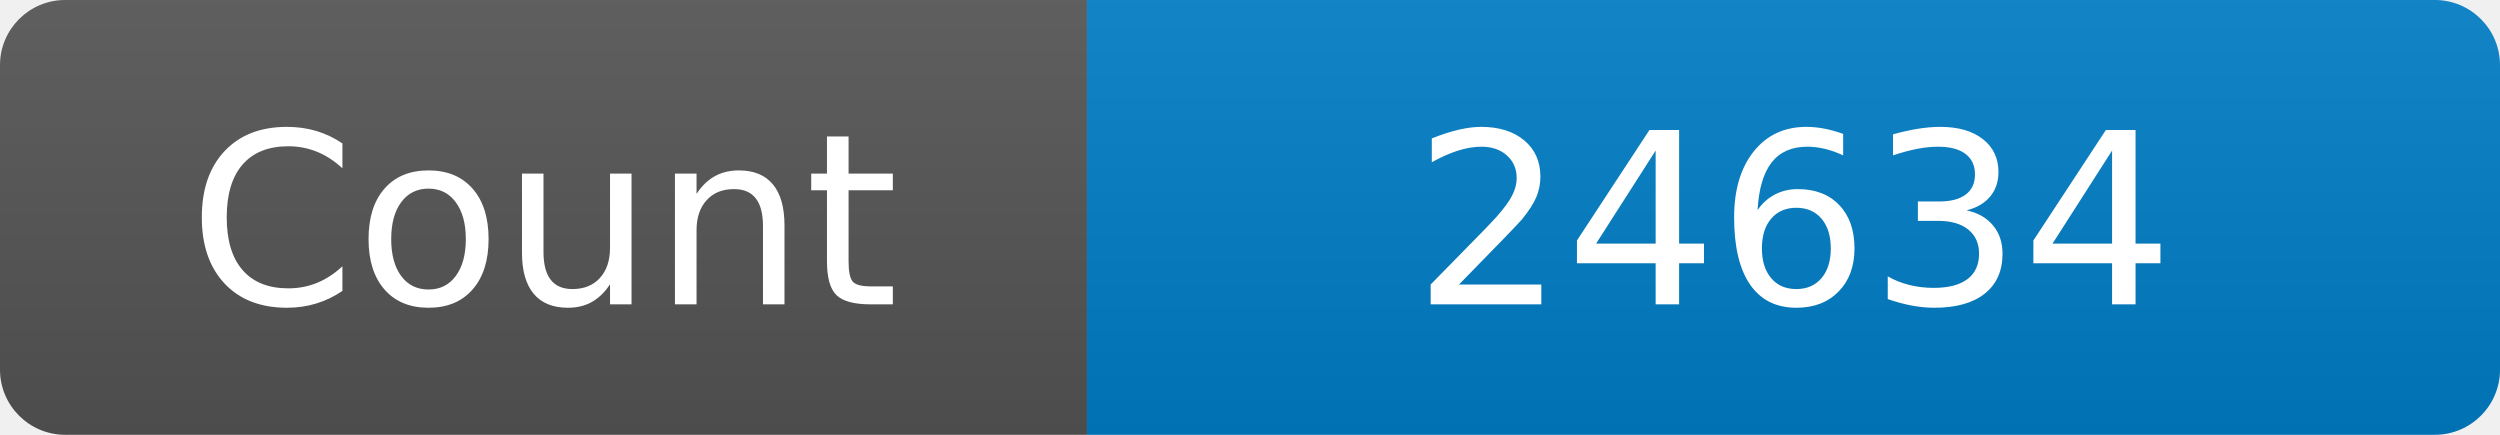
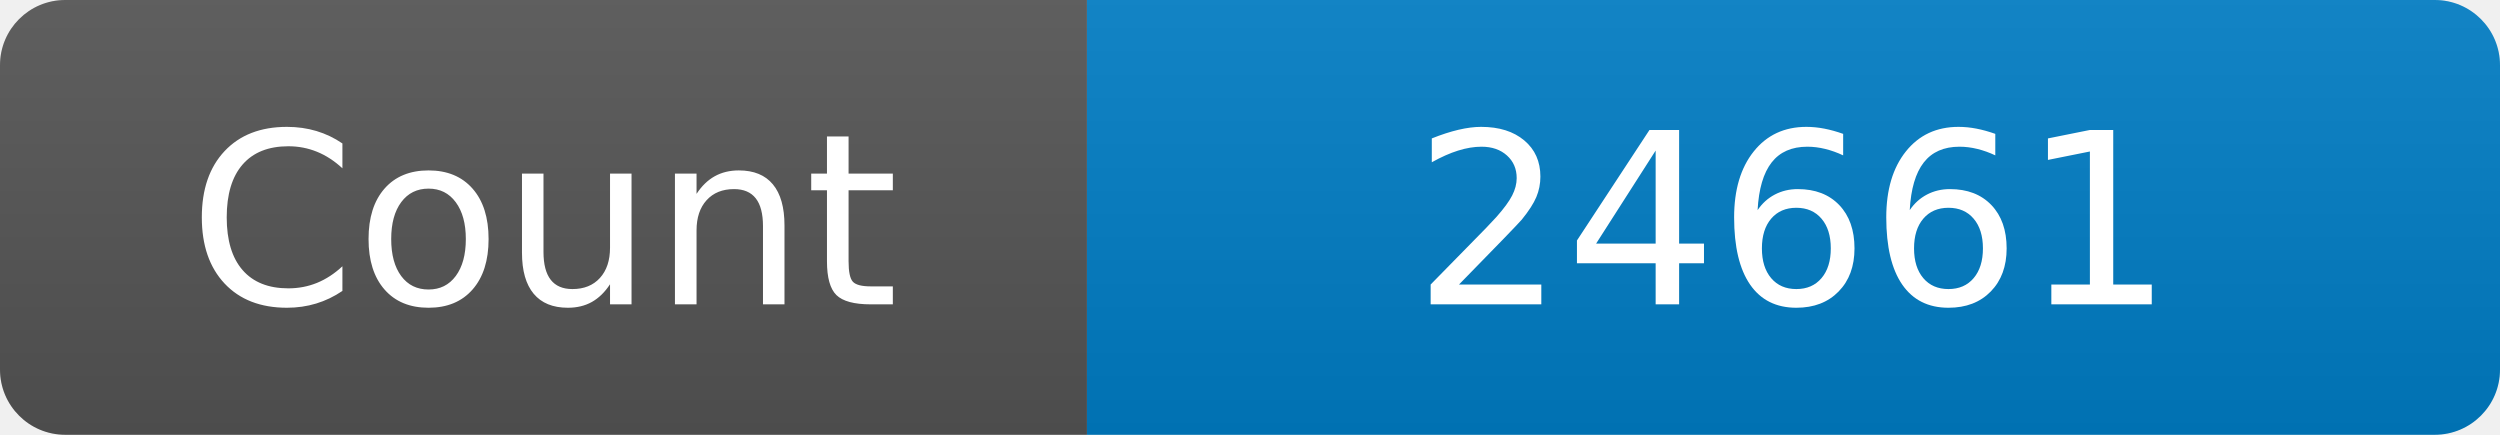
<svg xmlns="http://www.w3.org/2000/svg" width="115" height="20" role="img" aria-label="Maintained?: yes">
  <linearGradient id="s" x2="0" y2="100%">
    <stop offset="0" stop-color="#bbb" stop-opacity=".1" />
    <stop offset="1" stop-opacity=".1" />
  </linearGradient>
  <clipPath id="r">
    <rect width="115" height="20" rx="3" fill="#fff" />
  </clipPath>
  <g clip-path="url(#r)">
    <rect width="50" height="20" fill="#555" />
    <rect x="50" width="160" height="20" fill="#007ec6" />
    <rect width="115" height="20" fill="url(#s)" />
  </g>
  <g fill="#fff" text-anchor="middle" font-family="Verdana,Geneva,DejaVu Sans,sans-serif" font-size="110">
    <text x="250" y="140" transform="scale(.1)" fill="#fff">Count</text>
-     <text x="825" y="140" transform="scale(.1)" fill="#fff">24634</text>
+     <text x="825" y="140" transform="scale(.1)" fill="#fff">24661</text>
  </g>
</svg>
